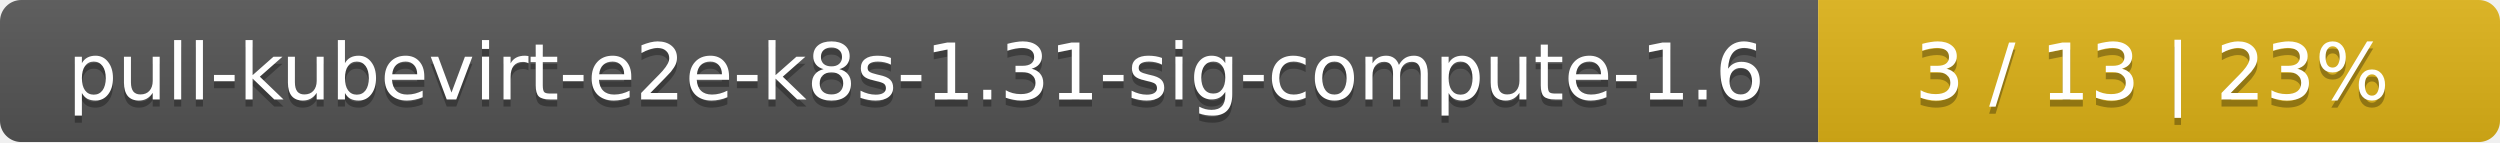
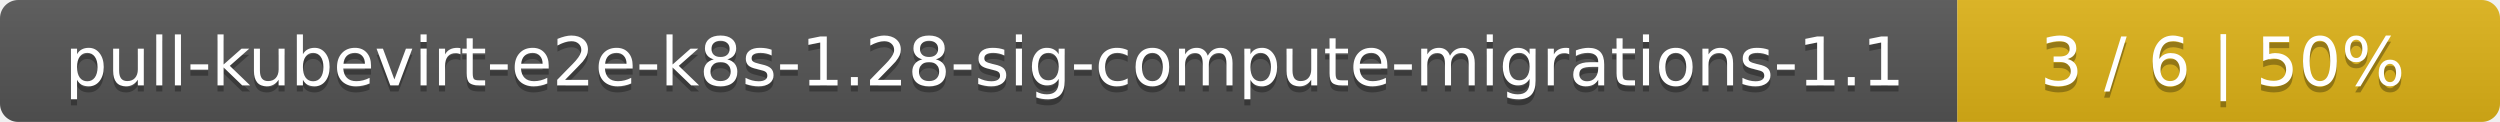
- <svg xmlns="http://www.w3.org/2000/svg" width="352" height="20">
+ <svg xmlns="http://www.w3.org/2000/svg" width="410" height="20">
  <linearGradient id="smooth" x2="0" y2="100%">
    <stop offset="0" stop-color="#bbb" stop-opacity=".1" />
    <stop offset="1" stop-opacity=".1" />
  </linearGradient>
  <mask id="round">
-     <rect width="352" height="20" rx="3" fill="#fff" />
+     <rect width="410" height="20" rx="3" fill="#fff" />
  </mask>
  <g mask="url(#round)">
-     <rect width="256" height="20" fill="#555" />
-     <rect x="256" width="96" height="20" fill="#dfb317" />
-     <rect width="352" height="20" fill="url(#smooth)" />
+     <rect width="321" height="20" fill="#555" />
+     <rect x="321" width="89" height="20" fill="#dfb317" />
+     <rect width="410" height="20" fill="url(#smooth)" />
  </g>
  <g fill="#fff" text-anchor="middle" font-family="DejaVu Sans,Verdana,Geneva,sans-serif" font-size="11">
-     <text x="129" y="15" fill="#010101" fill-opacity=".3">pull-kubevirt-e2e-k8s-1.31-sig-compute-1.6</text>
-     <text x="129" y="14">pull-kubevirt-e2e-k8s-1.31-sig-compute-1.6</text>
-     <text x="303" y="15" fill="#010101" fill-opacity=".3">3 / 13    |    23%</text>
-     <text x="303" y="14">3 / 13    |    23%</text>
+     <text x="161.5" y="15" fill="#010101" fill-opacity=".3">pull-kubevirt-e2e-k8s-1.28-sig-compute-migrations-1.1</text>
+     <text x="161.5" y="14">pull-kubevirt-e2e-k8s-1.28-sig-compute-migrations-1.1</text>
+     <text x="364.5" y="15" fill="#010101" fill-opacity=".3">3 / 6    |    50%</text>
+     <text x="364.5" y="14">3 / 6    |    50%</text>
  </g>
</svg>
